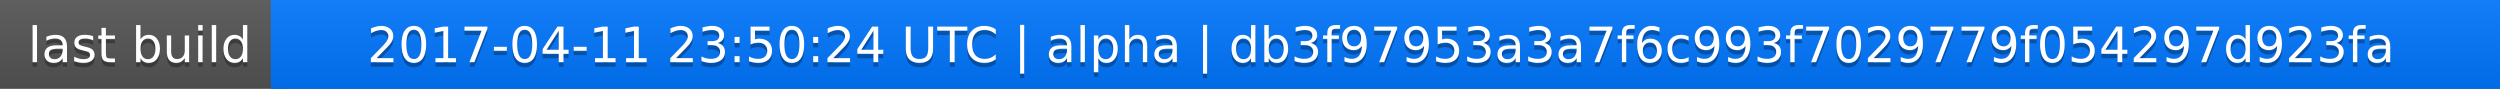
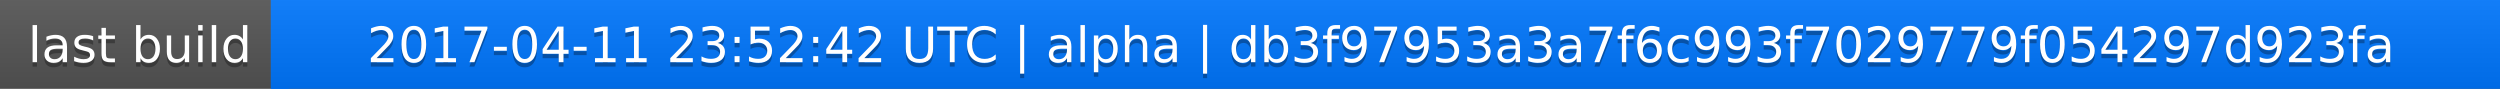
<svg xmlns="http://www.w3.org/2000/svg" width="563" height="20">
  <linearGradient id="a" x2="0" y2="100%">
    <stop offset="0" stop-color="#bbb" stop-opacity=".1" />
    <stop offset="1" stop-opacity=".1" />
  </linearGradient>
  <rect rx="0" width="563" height="20" fill="#555" />
  <rect rx="0" x="61" width="502" height="20" fill="#07f" />
  <path fill="#07f" d="M61 0h4v20h-4z" />
  <rect rx="0" width="563" height="20" fill="url(#a)" />
  <g fill="#fff" text-anchor="middle" font-family="DejaVu Sans,Verdana,Geneva,sans-serif" font-size="11">
    <text x="31.5" y="15" fill="#010101" fill-opacity=".3">last build</text>
    <text x="31.5" y="14">last build</text>
-     <text x="311" y="15" fill="#010101" fill-opacity=".3">2017-04-11 23:50:24 UTC | alpha | db3f97953a3a7f6c993f7029779f054297d923fa</text>
-     <text x="311" y="14">2017-04-11 23:50:24 UTC | alpha | db3f97953a3a7f6c993f7029779f054297d923fa</text>
+     <text x="311" y="15" fill="#010101" fill-opacity=".3">2017-04-11 23:52:42 UTC | alpha | db3f97953a3a7f6c993f7029779f054297d923fa</text>
+     <text x="311" y="14">2017-04-11 23:52:42 UTC | alpha | db3f97953a3a7f6c993f7029779f054297d923fa</text>
  </g>
</svg>
